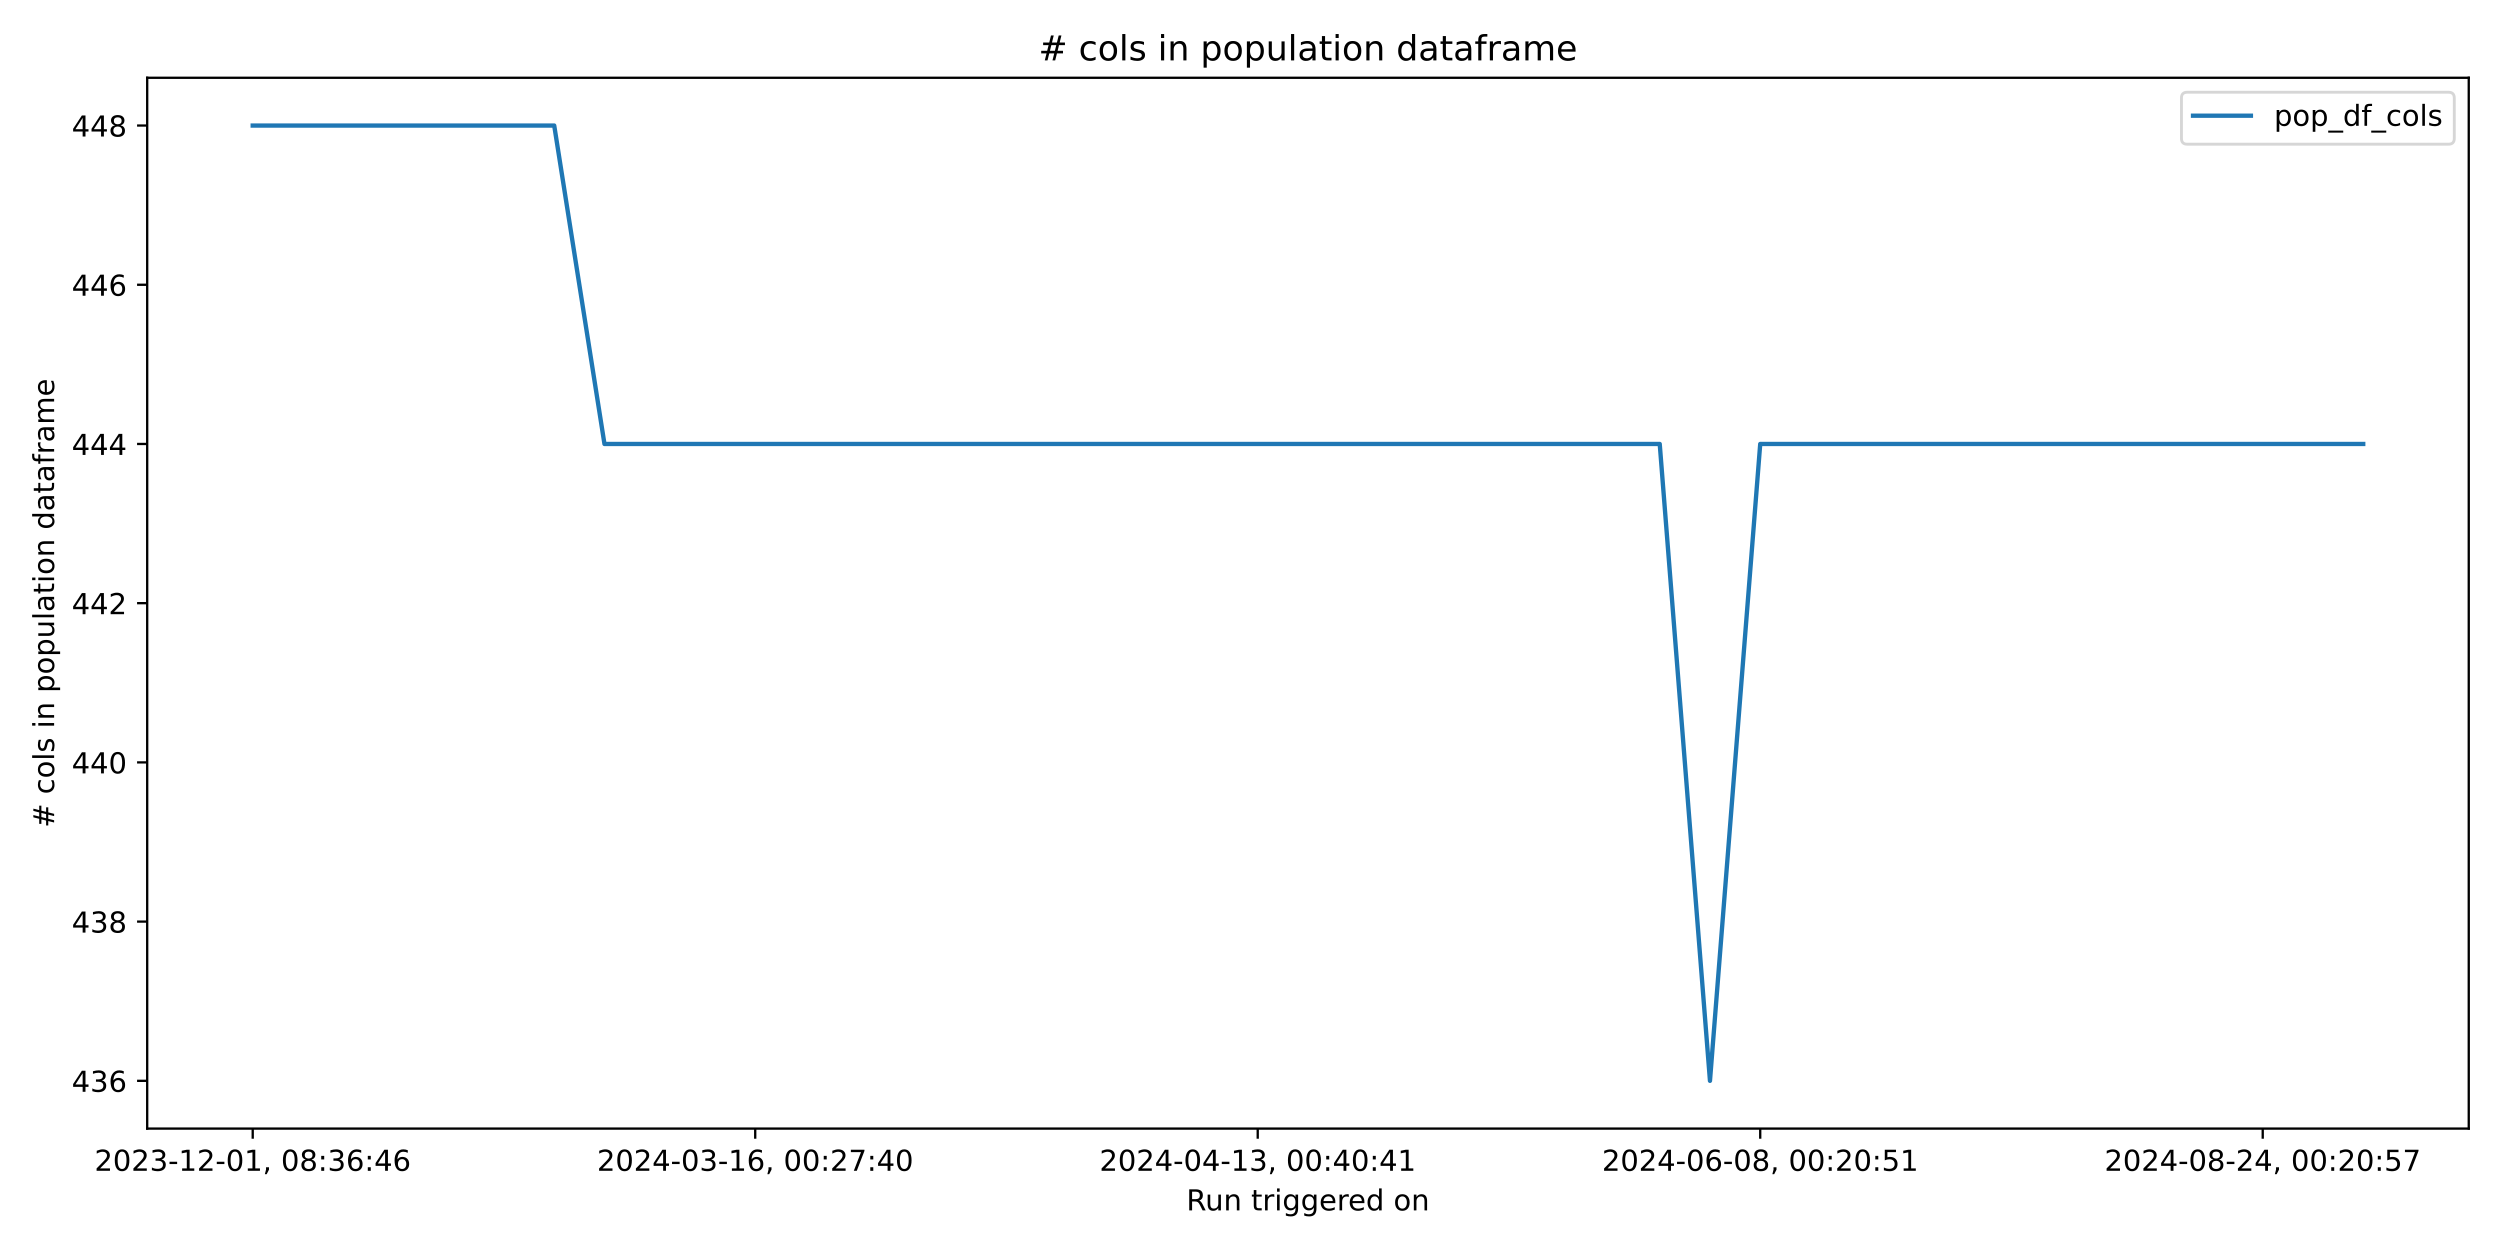
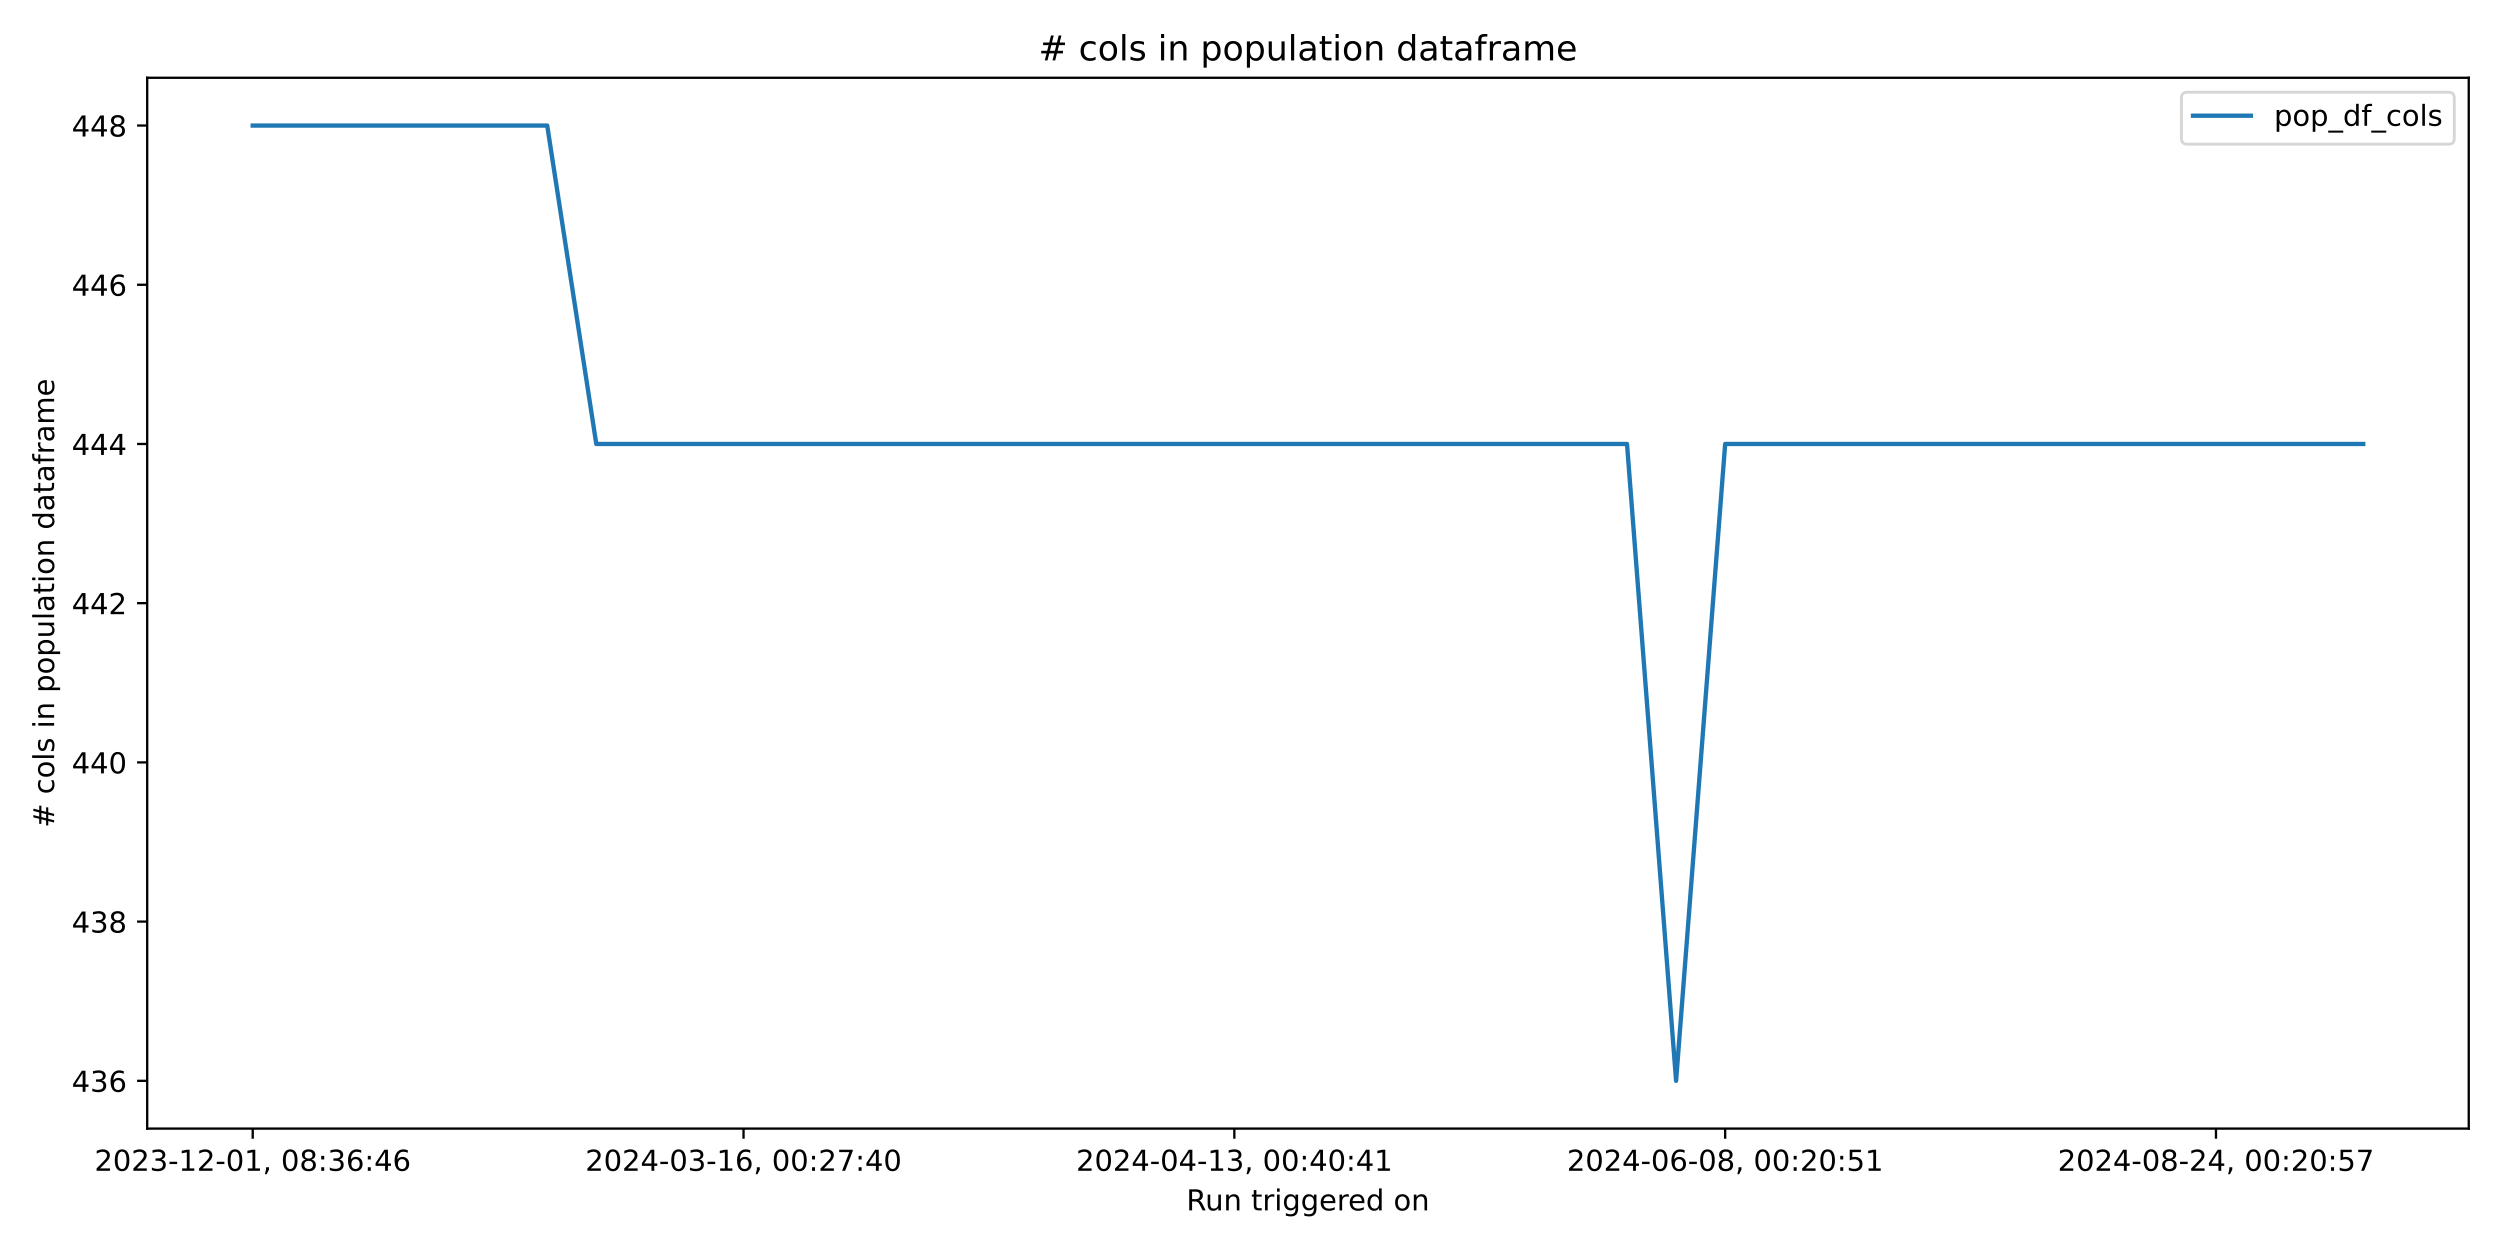
<svg xmlns="http://www.w3.org/2000/svg" xmlns:xlink="http://www.w3.org/1999/xlink" width="864pt" height="432pt" viewBox="0 0 864 432" version="1.1">
  <defs>
    <style type="text/css">*{stroke-linejoin: round; stroke-linecap: butt}</style>
  </defs>
  <g id="figure_1">
    <g id="patch_1">
      <path d="M 0 432  L 864 432  L 864 0  L 0 0  z " style="fill: #ffffff" />
    </g>
    <g id="axes_1">
      <g id="patch_2">
        <path d="M 50.87 390.04  L 853.2 390.04  L 853.2 26.88  L 50.87 26.88  z " style="fill: #ffffff" />
      </g>
      <g id="matplotlib.axis_1">
        <g id="xtick_1">
          <g id="line2d_1">
            <defs>
-               <path id="mbe76a9a5e6" d="M 0 0  L 0 3.5  " style="stroke: #000000; stroke-width: 0.8" />
+               <path id="mde540286f6" d="M 0 0  L 0 3.5  " style="stroke: #000000; stroke-width: 0.8" />
            </defs>
            <g>
-               <use xlink:href="#mbe76a9a5e6" x="87.34" y="390.04" style="stroke: #000000; stroke-width: 0.8" />
+               <use xlink:href="#mde540286f6" x="87.34" y="390.04" style="stroke: #000000; stroke-width: 0.8" />
            </g>
          </g>
          <g id="text_1">
            <g transform="translate(32.64736 404.6384) scale(0.1 -0.1)">
              <defs>
                <path id="DejaVuSans-32" d="M 1228 531  L 3431 531  L 3431 0  L 469 0  L 469 531  Q 828 903 1448 1529  Q 2069 2156 2228 2338  Q 2531 2678 2651 2914  Q 2772 3150 2772 3378  Q 2772 3750 2511 3984  Q 2250 4219 1831 4219  Q 1534 4219 1204 4116  Q 875 4013 500 3803  L 500 4441  Q 881 4594 1212 4672  Q 1544 4750 1819 4750  Q 2544 4750 2975 4387  Q 3406 4025 3406 3419  Q 3406 3131 3298 2873  Q 3191 2616 2906 2266  Q 2828 2175 2409 1742  Q 1991 1309 1228 531  z " transform="scale(0.015625)" />
                <path id="DejaVuSans-30" d="M 2034 4250  Q 1547 4250 1301 3770  Q 1056 3291 1056 2328  Q 1056 1369 1301 889  Q 1547 409 2034 409  Q 2525 409 2770 889  Q 3016 1369 3016 2328  Q 3016 3291 2770 3770  Q 2525 4250 2034 4250  z M 2034 4750  Q 2819 4750 3233 4129  Q 3647 3509 3647 2328  Q 3647 1150 3233 529  Q 2819 -91 2034 -91  Q 1250 -91 836 529  Q 422 1150 422 2328  Q 422 3509 836 4129  Q 1250 4750 2034 4750  z " transform="scale(0.015625)" />
                <path id="DejaVuSans-33" d="M 2597 2516  Q 3050 2419 3304 2112  Q 3559 1806 3559 1356  Q 3559 666 3084 287  Q 2609 -91 1734 -91  Q 1441 -91 1130 -33  Q 819 25 488 141  L 488 750  Q 750 597 1062 519  Q 1375 441 1716 441  Q 2309 441 2620 675  Q 2931 909 2931 1356  Q 2931 1769 2642 2001  Q 2353 2234 1838 2234  L 1294 2234  L 1294 2753  L 1863 2753  Q 2328 2753 2575 2939  Q 2822 3125 2822 3475  Q 2822 3834 2567 4026  Q 2313 4219 1838 4219  Q 1578 4219 1281 4162  Q 984 4106 628 3988  L 628 4550  Q 988 4650 1302 4700  Q 1616 4750 1894 4750  Q 2613 4750 3031 4423  Q 3450 4097 3450 3541  Q 3450 3153 3228 2886  Q 3006 2619 2597 2516  z " transform="scale(0.015625)" />
                <path id="DejaVuSans-2d" d="M 313 2009  L 1997 2009  L 1997 1497  L 313 1497  L 313 2009  z " transform="scale(0.015625)" />
                <path id="DejaVuSans-31" d="M 794 531  L 1825 531  L 1825 4091  L 703 3866  L 703 4441  L 1819 4666  L 2450 4666  L 2450 531  L 3481 531  L 3481 0  L 794 0  L 794 531  z " transform="scale(0.015625)" />
                <path id="DejaVuSans-2c" d="M 750 794  L 1409 794  L 1409 256  L 897 -744  L 494 -744  L 750 256  L 750 794  z " transform="scale(0.015625)" />
                <path id="DejaVuSans-20" transform="scale(0.015625)" />
                <path id="DejaVuSans-38" d="M 2034 2216  Q 1584 2216 1326 1975  Q 1069 1734 1069 1313  Q 1069 891 1326 650  Q 1584 409 2034 409  Q 2484 409 2743 651  Q 3003 894 3003 1313  Q 3003 1734 2745 1975  Q 2488 2216 2034 2216  z M 1403 2484  Q 997 2584 770 2862  Q 544 3141 544 3541  Q 544 4100 942 4425  Q 1341 4750 2034 4750  Q 2731 4750 3128 4425  Q 3525 4100 3525 3541  Q 3525 3141 3298 2862  Q 3072 2584 2669 2484  Q 3125 2378 3379 2068  Q 3634 1759 3634 1313  Q 3634 634 3220 271  Q 2806 -91 2034 -91  Q 1263 -91 848 271  Q 434 634 434 1313  Q 434 1759 690 2068  Q 947 2378 1403 2484  z M 1172 3481  Q 1172 3119 1398 2916  Q 1625 2713 2034 2713  Q 2441 2713 2670 2916  Q 2900 3119 2900 3481  Q 2900 3844 2670 4047  Q 2441 4250 2034 4250  Q 1625 4250 1398 4047  Q 1172 3844 1172 3481  z " transform="scale(0.015625)" />
                <path id="DejaVuSans-3a" d="M 750 794  L 1409 794  L 1409 0  L 750 0  L 750 794  z M 750 3309  L 1409 3309  L 1409 2516  L 750 2516  L 750 3309  z " transform="scale(0.015625)" />
                <path id="DejaVuSans-36" d="M 2113 2584  Q 1688 2584 1439 2293  Q 1191 2003 1191 1497  Q 1191 994 1439 701  Q 1688 409 2113 409  Q 2538 409 2786 701  Q 3034 994 3034 1497  Q 3034 2003 2786 2293  Q 2538 2584 2113 2584  z M 3366 4563  L 3366 3988  Q 3128 4100 2886 4159  Q 2644 4219 2406 4219  Q 1781 4219 1451 3797  Q 1122 3375 1075 2522  Q 1259 2794 1537 2939  Q 1816 3084 2150 3084  Q 2853 3084 3261 2657  Q 3669 2231 3669 1497  Q 3669 778 3244 343  Q 2819 -91 2113 -91  Q 1303 -91 875 529  Q 447 1150 447 2328  Q 447 3434 972 4092  Q 1497 4750 2381 4750  Q 2619 4750 2861 4703  Q 3103 4656 3366 4563  z " transform="scale(0.015625)" />
                <path id="DejaVuSans-34" d="M 2419 4116  L 825 1625  L 2419 1625  L 2419 4116  z M 2253 4666  L 3047 4666  L 3047 1625  L 3713 1625  L 3713 1100  L 3047 1100  L 3047 0  L 2419 0  L 2419 1100  L 313 1100  L 313 1709  L 2253 4666  z " transform="scale(0.015625)" />
              </defs>
              <use xlink:href="#DejaVuSans-32" />
              <use xlink:href="#DejaVuSans-30" x="63.623" />
              <use xlink:href="#DejaVuSans-32" x="127.246" />
              <use xlink:href="#DejaVuSans-33" x="190.869" />
              <use xlink:href="#DejaVuSans-2d" x="254.492" />
              <use xlink:href="#DejaVuSans-31" x="290.576" />
              <use xlink:href="#DejaVuSans-32" x="354.199" />
              <use xlink:href="#DejaVuSans-2d" x="417.822" />
              <use xlink:href="#DejaVuSans-30" x="453.906" />
              <use xlink:href="#DejaVuSans-31" x="517.529" />
              <use xlink:href="#DejaVuSans-2c" x="581.152" />
              <use xlink:href="#DejaVuSans-20" x="612.939" />
              <use xlink:href="#DejaVuSans-30" x="644.727" />
              <use xlink:href="#DejaVuSans-38" x="708.35" />
              <use xlink:href="#DejaVuSans-3a" x="771.973" />
              <use xlink:href="#DejaVuSans-33" x="805.664" />
              <use xlink:href="#DejaVuSans-36" x="869.287" />
              <use xlink:href="#DejaVuSans-3a" x="932.91" />
              <use xlink:href="#DejaVuSans-34" x="966.602" />
              <use xlink:href="#DejaVuSans-36" x="1030.225" />
            </g>
          </g>
        </g>
        <g id="xtick_2">
          <g id="line2d_2">
            <g>
-               <use xlink:href="#mbe76a9a5e6" x="261.004" y="390.04" style="stroke: #000000; stroke-width: 0.8" />
+               <use xlink:href="#mde540286f6" x="256.965" y="390.04" style="stroke: #000000; stroke-width: 0.8" />
            </g>
          </g>
          <g id="text_2">
-             <g transform="translate(206.3119 404.6384) scale(0.1 -0.1)">
+             <g transform="translate(202.2732 404.6384) scale(0.1 -0.1)">
              <defs>
                <path id="DejaVuSans-37" d="M 525 4666  L 3525 4666  L 3525 4397  L 1831 0  L 1172 0  L 2766 4134  L 525 4134  L 525 4666  z " transform="scale(0.015625)" />
              </defs>
              <use xlink:href="#DejaVuSans-32" />
              <use xlink:href="#DejaVuSans-30" x="63.623" />
              <use xlink:href="#DejaVuSans-32" x="127.246" />
              <use xlink:href="#DejaVuSans-34" x="190.869" />
              <use xlink:href="#DejaVuSans-2d" x="254.492" />
              <use xlink:href="#DejaVuSans-30" x="290.576" />
              <use xlink:href="#DejaVuSans-33" x="354.199" />
              <use xlink:href="#DejaVuSans-2d" x="417.822" />
              <use xlink:href="#DejaVuSans-31" x="453.906" />
              <use xlink:href="#DejaVuSans-36" x="517.529" />
              <use xlink:href="#DejaVuSans-2c" x="581.152" />
              <use xlink:href="#DejaVuSans-20" x="612.939" />
              <use xlink:href="#DejaVuSans-30" x="644.727" />
              <use xlink:href="#DejaVuSans-30" x="708.35" />
              <use xlink:href="#DejaVuSans-3a" x="771.973" />
              <use xlink:href="#DejaVuSans-32" x="805.664" />
              <use xlink:href="#DejaVuSans-37" x="869.287" />
              <use xlink:href="#DejaVuSans-3a" x="932.91" />
              <use xlink:href="#DejaVuSans-34" x="966.602" />
              <use xlink:href="#DejaVuSans-30" x="1030.225" />
            </g>
          </g>
        </g>
        <g id="xtick_3">
          <g id="line2d_3">
            <g>
-               <use xlink:href="#mbe76a9a5e6" x="434.669" y="390.04" style="stroke: #000000; stroke-width: 0.8" />
+               <use xlink:href="#mde540286f6" x="426.591" y="390.04" style="stroke: #000000; stroke-width: 0.8" />
            </g>
          </g>
          <g id="text_3">
-             <g transform="translate(379.9764 404.6384) scale(0.1 -0.1)">
+             <g transform="translate(371.8989 404.6384) scale(0.1 -0.1)">
              <use xlink:href="#DejaVuSans-32" />
              <use xlink:href="#DejaVuSans-30" x="63.623" />
              <use xlink:href="#DejaVuSans-32" x="127.246" />
              <use xlink:href="#DejaVuSans-34" x="190.869" />
              <use xlink:href="#DejaVuSans-2d" x="254.492" />
              <use xlink:href="#DejaVuSans-30" x="290.576" />
              <use xlink:href="#DejaVuSans-34" x="354.199" />
              <use xlink:href="#DejaVuSans-2d" x="417.822" />
              <use xlink:href="#DejaVuSans-31" x="453.906" />
              <use xlink:href="#DejaVuSans-33" x="517.529" />
              <use xlink:href="#DejaVuSans-2c" x="581.152" />
              <use xlink:href="#DejaVuSans-20" x="612.939" />
              <use xlink:href="#DejaVuSans-30" x="644.727" />
              <use xlink:href="#DejaVuSans-30" x="708.35" />
              <use xlink:href="#DejaVuSans-3a" x="771.973" />
              <use xlink:href="#DejaVuSans-34" x="805.664" />
              <use xlink:href="#DejaVuSans-30" x="869.287" />
              <use xlink:href="#DejaVuSans-3a" x="932.91" />
              <use xlink:href="#DejaVuSans-34" x="966.602" />
              <use xlink:href="#DejaVuSans-31" x="1030.225" />
            </g>
          </g>
        </g>
        <g id="xtick_4">
          <g id="line2d_4">
            <g>
-               <use xlink:href="#mbe76a9a5e6" x="608.333" y="390.04" style="stroke: #000000; stroke-width: 0.8" />
+               <use xlink:href="#mde540286f6" x="596.217" y="390.04" style="stroke: #000000; stroke-width: 0.8" />
            </g>
          </g>
          <g id="text_4">
-             <g transform="translate(553.6409 404.6384) scale(0.1 -0.1)">
+             <g transform="translate(541.5247 404.6384) scale(0.1 -0.1)">
              <defs>
                <path id="DejaVuSans-35" d="M 691 4666  L 3169 4666  L 3169 4134  L 1269 4134  L 1269 2991  Q 1406 3038 1543 3061  Q 1681 3084 1819 3084  Q 2600 3084 3056 2656  Q 3513 2228 3513 1497  Q 3513 744 3044 326  Q 2575 -91 1722 -91  Q 1428 -91 1123 -41  Q 819 9 494 109  L 494 744  Q 775 591 1075 516  Q 1375 441 1709 441  Q 2250 441 2565 725  Q 2881 1009 2881 1497  Q 2881 1984 2565 2268  Q 2250 2553 1709 2553  Q 1456 2553 1204 2497  Q 953 2441 691 2322  L 691 4666  z " transform="scale(0.015625)" />
              </defs>
              <use xlink:href="#DejaVuSans-32" />
              <use xlink:href="#DejaVuSans-30" x="63.623" />
              <use xlink:href="#DejaVuSans-32" x="127.246" />
              <use xlink:href="#DejaVuSans-34" x="190.869" />
              <use xlink:href="#DejaVuSans-2d" x="254.492" />
              <use xlink:href="#DejaVuSans-30" x="290.576" />
              <use xlink:href="#DejaVuSans-36" x="354.199" />
              <use xlink:href="#DejaVuSans-2d" x="417.822" />
              <use xlink:href="#DejaVuSans-30" x="453.906" />
              <use xlink:href="#DejaVuSans-38" x="517.529" />
              <use xlink:href="#DejaVuSans-2c" x="581.152" />
              <use xlink:href="#DejaVuSans-20" x="612.939" />
              <use xlink:href="#DejaVuSans-30" x="644.727" />
              <use xlink:href="#DejaVuSans-30" x="708.35" />
              <use xlink:href="#DejaVuSans-3a" x="771.973" />
              <use xlink:href="#DejaVuSans-32" x="805.664" />
              <use xlink:href="#DejaVuSans-30" x="869.287" />
              <use xlink:href="#DejaVuSans-3a" x="932.91" />
              <use xlink:href="#DejaVuSans-35" x="966.602" />
              <use xlink:href="#DejaVuSans-31" x="1030.225" />
            </g>
          </g>
        </g>
        <g id="xtick_5">
          <g id="line2d_5">
            <g>
-               <use xlink:href="#mbe76a9a5e6" x="781.998" y="390.04" style="stroke: #000000; stroke-width: 0.8" />
+               <use xlink:href="#mde540286f6" x="765.843" y="390.04" style="stroke: #000000; stroke-width: 0.8" />
            </g>
          </g>
          <g id="text_5">
-             <g transform="translate(727.3054 404.6384) scale(0.1 -0.1)">
+             <g transform="translate(711.1505 404.6384) scale(0.1 -0.1)">
              <use xlink:href="#DejaVuSans-32" />
              <use xlink:href="#DejaVuSans-30" x="63.623" />
              <use xlink:href="#DejaVuSans-32" x="127.246" />
              <use xlink:href="#DejaVuSans-34" x="190.869" />
              <use xlink:href="#DejaVuSans-2d" x="254.492" />
              <use xlink:href="#DejaVuSans-30" x="290.576" />
              <use xlink:href="#DejaVuSans-38" x="354.199" />
              <use xlink:href="#DejaVuSans-2d" x="417.822" />
              <use xlink:href="#DejaVuSans-32" x="453.906" />
              <use xlink:href="#DejaVuSans-34" x="517.529" />
              <use xlink:href="#DejaVuSans-2c" x="581.152" />
              <use xlink:href="#DejaVuSans-20" x="612.939" />
              <use xlink:href="#DejaVuSans-30" x="644.727" />
              <use xlink:href="#DejaVuSans-30" x="708.35" />
              <use xlink:href="#DejaVuSans-3a" x="771.973" />
              <use xlink:href="#DejaVuSans-32" x="805.664" />
              <use xlink:href="#DejaVuSans-30" x="869.287" />
              <use xlink:href="#DejaVuSans-3a" x="932.91" />
              <use xlink:href="#DejaVuSans-35" x="966.602" />
              <use xlink:href="#DejaVuSans-37" x="1030.225" />
            </g>
          </g>
        </g>
        <g id="text_6">
          <g transform="translate(410.0186 418.3166) scale(0.1 -0.1)">
            <defs>
              <path id="DejaVuSans-52" d="M 2841 2188  Q 3044 2119 3236 1894  Q 3428 1669 3622 1275  L 4263 0  L 3584 0  L 2988 1197  Q 2756 1666 2539 1819  Q 2322 1972 1947 1972  L 1259 1972  L 1259 0  L 628 0  L 628 4666  L 2053 4666  Q 2853 4666 3247 4331  Q 3641 3997 3641 3322  Q 3641 2881 3436 2590  Q 3231 2300 2841 2188  z M 1259 4147  L 1259 2491  L 2053 2491  Q 2509 2491 2742 2702  Q 2975 2913 2975 3322  Q 2975 3731 2742 3939  Q 2509 4147 2053 4147  L 1259 4147  z " transform="scale(0.015625)" />
              <path id="DejaVuSans-75" d="M 544 1381  L 544 3500  L 1119 3500  L 1119 1403  Q 1119 906 1312 657  Q 1506 409 1894 409  Q 2359 409 2629 706  Q 2900 1003 2900 1516  L 2900 3500  L 3475 3500  L 3475 0  L 2900 0  L 2900 538  Q 2691 219 2414 64  Q 2138 -91 1772 -91  Q 1169 -91 856 284  Q 544 659 544 1381  z M 1991 3584  L 1991 3584  z " transform="scale(0.015625)" />
              <path id="DejaVuSans-6e" d="M 3513 2113  L 3513 0  L 2938 0  L 2938 2094  Q 2938 2591 2744 2837  Q 2550 3084 2163 3084  Q 1697 3084 1428 2787  Q 1159 2491 1159 1978  L 1159 0  L 581 0  L 581 3500  L 1159 3500  L 1159 2956  Q 1366 3272 1645 3428  Q 1925 3584 2291 3584  Q 2894 3584 3203 3211  Q 3513 2838 3513 2113  z " transform="scale(0.015625)" />
              <path id="DejaVuSans-74" d="M 1172 4494  L 1172 3500  L 2356 3500  L 2356 3053  L 1172 3053  L 1172 1153  Q 1172 725 1289 603  Q 1406 481 1766 481  L 2356 481  L 2356 0  L 1766 0  Q 1100 0 847 248  Q 594 497 594 1153  L 594 3053  L 172 3053  L 172 3500  L 594 3500  L 594 4494  L 1172 4494  z " transform="scale(0.015625)" />
              <path id="DejaVuSans-72" d="M 2631 2963  Q 2534 3019 2420 3045  Q 2306 3072 2169 3072  Q 1681 3072 1420 2755  Q 1159 2438 1159 1844  L 1159 0  L 581 0  L 581 3500  L 1159 3500  L 1159 2956  Q 1341 3275 1631 3429  Q 1922 3584 2338 3584  Q 2397 3584 2469 3576  Q 2541 3569 2628 3553  L 2631 2963  z " transform="scale(0.015625)" />
              <path id="DejaVuSans-69" d="M 603 3500  L 1178 3500  L 1178 0  L 603 0  L 603 3500  z M 603 4863  L 1178 4863  L 1178 4134  L 603 4134  L 603 4863  z " transform="scale(0.015625)" />
              <path id="DejaVuSans-67" d="M 2906 1791  Q 2906 2416 2648 2759  Q 2391 3103 1925 3103  Q 1463 3103 1205 2759  Q 947 2416 947 1791  Q 947 1169 1205 825  Q 1463 481 1925 481  Q 2391 481 2648 825  Q 2906 1169 2906 1791  z M 3481 434  Q 3481 -459 3084 -895  Q 2688 -1331 1869 -1331  Q 1566 -1331 1297 -1286  Q 1028 -1241 775 -1147  L 775 -588  Q 1028 -725 1275 -790  Q 1522 -856 1778 -856  Q 2344 -856 2625 -561  Q 2906 -266 2906 331  L 2906 616  Q 2728 306 2450 153  Q 2172 0 1784 0  Q 1141 0 747 490  Q 353 981 353 1791  Q 353 2603 747 3093  Q 1141 3584 1784 3584  Q 2172 3584 2450 3431  Q 2728 3278 2906 2969  L 2906 3500  L 3481 3500  L 3481 434  z " transform="scale(0.015625)" />
              <path id="DejaVuSans-65" d="M 3597 1894  L 3597 1613  L 953 1613  Q 991 1019 1311 708  Q 1631 397 2203 397  Q 2534 397 2845 478  Q 3156 559 3463 722  L 3463 178  Q 3153 47 2828 -22  Q 2503 -91 2169 -91  Q 1331 -91 842 396  Q 353 884 353 1716  Q 353 2575 817 3079  Q 1281 3584 2069 3584  Q 2775 3584 3186 3129  Q 3597 2675 3597 1894  z M 3022 2063  Q 3016 2534 2758 2815  Q 2500 3097 2075 3097  Q 1594 3097 1305 2825  Q 1016 2553 972 2059  L 3022 2063  z " transform="scale(0.015625)" />
              <path id="DejaVuSans-64" d="M 2906 2969  L 2906 4863  L 3481 4863  L 3481 0  L 2906 0  L 2906 525  Q 2725 213 2448 61  Q 2172 -91 1784 -91  Q 1150 -91 751 415  Q 353 922 353 1747  Q 353 2572 751 3078  Q 1150 3584 1784 3584  Q 2172 3584 2448 3432  Q 2725 3281 2906 2969  z M 947 1747  Q 947 1113 1208 752  Q 1469 391 1925 391  Q 2381 391 2643 752  Q 2906 1113 2906 1747  Q 2906 2381 2643 2742  Q 2381 3103 1925 3103  Q 1469 3103 1208 2742  Q 947 2381 947 1747  z " transform="scale(0.015625)" />
              <path id="DejaVuSans-6f" d="M 1959 3097  Q 1497 3097 1228 2736  Q 959 2375 959 1747  Q 959 1119 1226 758  Q 1494 397 1959 397  Q 2419 397 2687 759  Q 2956 1122 2956 1747  Q 2956 2369 2687 2733  Q 2419 3097 1959 3097  z M 1959 3584  Q 2709 3584 3137 3096  Q 3566 2609 3566 1747  Q 3566 888 3137 398  Q 2709 -91 1959 -91  Q 1206 -91 779 398  Q 353 888 353 1747  Q 353 2609 779 3096  Q 1206 3584 1959 3584  z " transform="scale(0.015625)" />
            </defs>
            <use xlink:href="#DejaVuSans-52" />
            <use xlink:href="#DejaVuSans-75" x="64.982" />
            <use xlink:href="#DejaVuSans-6e" x="128.361" />
            <use xlink:href="#DejaVuSans-20" x="191.74" />
            <use xlink:href="#DejaVuSans-74" x="223.527" />
            <use xlink:href="#DejaVuSans-72" x="262.736" />
            <use xlink:href="#DejaVuSans-69" x="303.85" />
            <use xlink:href="#DejaVuSans-67" x="331.633" />
            <use xlink:href="#DejaVuSans-67" x="395.109" />
            <use xlink:href="#DejaVuSans-65" x="458.586" />
            <use xlink:href="#DejaVuSans-72" x="520.109" />
            <use xlink:href="#DejaVuSans-65" x="558.973" />
            <use xlink:href="#DejaVuSans-64" x="620.496" />
            <use xlink:href="#DejaVuSans-20" x="683.973" />
            <use xlink:href="#DejaVuSans-6f" x="715.76" />
            <use xlink:href="#DejaVuSans-6e" x="776.941" />
          </g>
        </g>
      </g>
      <g id="matplotlib.axis_2">
        <g id="ytick_1">
          <g id="line2d_6">
            <defs>
-               <path id="m9031469ffc" d="M 0 0  L -3.5 0  " style="stroke: #000000; stroke-width: 0.8" />
+               <path id="m2d40e421b7" d="M 0 0  L -3.5 0  " style="stroke: #000000; stroke-width: 0.8" />
            </defs>
            <g>
-               <use xlink:href="#m9031469ffc" x="50.87" y="373.533" style="stroke: #000000; stroke-width: 0.8" />
+               <use xlink:href="#m2d40e421b7" x="50.87" y="373.533" style="stroke: #000000; stroke-width: 0.8" />
            </g>
          </g>
          <g id="text_7">
            <g transform="translate(24.7825 377.3319) scale(0.1 -0.1)">
              <use xlink:href="#DejaVuSans-34" />
              <use xlink:href="#DejaVuSans-33" x="63.623" />
              <use xlink:href="#DejaVuSans-36" x="127.246" />
            </g>
          </g>
        </g>
        <g id="ytick_2">
          <g id="line2d_7">
            <g>
-               <use xlink:href="#m9031469ffc" x="50.87" y="318.508" style="stroke: #000000; stroke-width: 0.8" />
+               <use xlink:href="#m2d40e421b7" x="50.87" y="318.508" style="stroke: #000000; stroke-width: 0.8" />
            </g>
          </g>
          <g id="text_8">
            <g transform="translate(24.7825 322.3077) scale(0.1 -0.1)">
              <use xlink:href="#DejaVuSans-34" />
              <use xlink:href="#DejaVuSans-33" x="63.623" />
              <use xlink:href="#DejaVuSans-38" x="127.246" />
            </g>
          </g>
        </g>
        <g id="ytick_3">
          <g id="line2d_8">
            <g>
-               <use xlink:href="#m9031469ffc" x="50.87" y="263.484" style="stroke: #000000; stroke-width: 0.8" />
+               <use xlink:href="#m2d40e421b7" x="50.87" y="263.484" style="stroke: #000000; stroke-width: 0.8" />
            </g>
          </g>
          <g id="text_9">
            <g transform="translate(24.7825 267.2835) scale(0.1 -0.1)">
              <use xlink:href="#DejaVuSans-34" />
              <use xlink:href="#DejaVuSans-34" x="63.623" />
              <use xlink:href="#DejaVuSans-30" x="127.246" />
            </g>
          </g>
        </g>
        <g id="ytick_4">
          <g id="line2d_9">
            <g>
-               <use xlink:href="#m9031469ffc" x="50.87" y="208.46" style="stroke: #000000; stroke-width: 0.8" />
+               <use xlink:href="#m2d40e421b7" x="50.87" y="208.46" style="stroke: #000000; stroke-width: 0.8" />
            </g>
          </g>
          <g id="text_10">
            <g transform="translate(24.7825 212.2592) scale(0.1 -0.1)">
              <use xlink:href="#DejaVuSans-34" />
              <use xlink:href="#DejaVuSans-34" x="63.623" />
              <use xlink:href="#DejaVuSans-32" x="127.246" />
            </g>
          </g>
        </g>
        <g id="ytick_5">
          <g id="line2d_10">
            <g>
-               <use xlink:href="#m9031469ffc" x="50.87" y="153.436" style="stroke: #000000; stroke-width: 0.8" />
+               <use xlink:href="#m2d40e421b7" x="50.87" y="153.436" style="stroke: #000000; stroke-width: 0.8" />
            </g>
          </g>
          <g id="text_11">
            <g transform="translate(24.7825 157.235) scale(0.1 -0.1)">
              <use xlink:href="#DejaVuSans-34" />
              <use xlink:href="#DejaVuSans-34" x="63.623" />
              <use xlink:href="#DejaVuSans-34" x="127.246" />
            </g>
          </g>
        </g>
        <g id="ytick_6">
          <g id="line2d_11">
            <g>
-               <use xlink:href="#m9031469ffc" x="50.87" y="98.412" style="stroke: #000000; stroke-width: 0.8" />
+               <use xlink:href="#m2d40e421b7" x="50.87" y="98.412" style="stroke: #000000; stroke-width: 0.8" />
            </g>
          </g>
          <g id="text_12">
            <g transform="translate(24.7825 102.2107) scale(0.1 -0.1)">
              <use xlink:href="#DejaVuSans-34" />
              <use xlink:href="#DejaVuSans-34" x="63.623" />
              <use xlink:href="#DejaVuSans-36" x="127.246" />
            </g>
          </g>
        </g>
        <g id="ytick_7">
          <g id="line2d_12">
            <g>
-               <use xlink:href="#m9031469ffc" x="50.87" y="43.387" style="stroke: #000000; stroke-width: 0.8" />
+               <use xlink:href="#m2d40e421b7" x="50.87" y="43.387" style="stroke: #000000; stroke-width: 0.8" />
            </g>
          </g>
          <g id="text_13">
            <g transform="translate(24.7825 47.18649) scale(0.1 -0.1)">
              <use xlink:href="#DejaVuSans-34" />
              <use xlink:href="#DejaVuSans-34" x="63.623" />
              <use xlink:href="#DejaVuSans-38" x="127.246" />
            </g>
          </g>
        </g>
        <g id="text_14">
          <g transform="translate(18.70281 286.0623) rotate(-90) scale(0.1 -0.1)">
            <defs>
              <path id="DejaVuSans-23" d="M 3272 2816  L 2363 2816  L 2100 1772  L 3016 1772  L 3272 2816  z M 2803 4594  L 2478 3297  L 3391 3297  L 3719 4594  L 4219 4594  L 3897 3297  L 4872 3297  L 4872 2816  L 3775 2816  L 3519 1772  L 4513 1772  L 4513 1294  L 3397 1294  L 3072 0  L 2572 0  L 2894 1294  L 1978 1294  L 1656 0  L 1153 0  L 1478 1294  L 494 1294  L 494 1772  L 1594 1772  L 1856 2816  L 850 2816  L 850 3297  L 1978 3297  L 2297 4594  L 2803 4594  z " transform="scale(0.015625)" />
              <path id="DejaVuSans-63" d="M 3122 3366  L 3122 2828  Q 2878 2963 2633 3030  Q 2388 3097 2138 3097  Q 1578 3097 1268 2742  Q 959 2388 959 1747  Q 959 1106 1268 751  Q 1578 397 2138 397  Q 2388 397 2633 464  Q 2878 531 3122 666  L 3122 134  Q 2881 22 2623 -34  Q 2366 -91 2075 -91  Q 1284 -91 818 406  Q 353 903 353 1747  Q 353 2603 823 3093  Q 1294 3584 2113 3584  Q 2378 3584 2631 3529  Q 2884 3475 3122 3366  z " transform="scale(0.015625)" />
              <path id="DejaVuSans-6c" d="M 603 4863  L 1178 4863  L 1178 0  L 603 0  L 603 4863  z " transform="scale(0.015625)" />
              <path id="DejaVuSans-73" d="M 2834 3397  L 2834 2853  Q 2591 2978 2328 3040  Q 2066 3103 1784 3103  Q 1356 3103 1142 2972  Q 928 2841 928 2578  Q 928 2378 1081 2264  Q 1234 2150 1697 2047  L 1894 2003  Q 2506 1872 2764 1633  Q 3022 1394 3022 966  Q 3022 478 2636 193  Q 2250 -91 1575 -91  Q 1294 -91 989 -36  Q 684 19 347 128  L 347 722  Q 666 556 975 473  Q 1284 391 1588 391  Q 1994 391 2212 530  Q 2431 669 2431 922  Q 2431 1156 2273 1281  Q 2116 1406 1581 1522  L 1381 1569  Q 847 1681 609 1914  Q 372 2147 372 2553  Q 372 3047 722 3315  Q 1072 3584 1716 3584  Q 2034 3584 2315 3537  Q 2597 3491 2834 3397  z " transform="scale(0.015625)" />
              <path id="DejaVuSans-70" d="M 1159 525  L 1159 -1331  L 581 -1331  L 581 3500  L 1159 3500  L 1159 2969  Q 1341 3281 1617 3432  Q 1894 3584 2278 3584  Q 2916 3584 3314 3078  Q 3713 2572 3713 1747  Q 3713 922 3314 415  Q 2916 -91 2278 -91  Q 1894 -91 1617 61  Q 1341 213 1159 525  z M 3116 1747  Q 3116 2381 2855 2742  Q 2594 3103 2138 3103  Q 1681 3103 1420 2742  Q 1159 2381 1159 1747  Q 1159 1113 1420 752  Q 1681 391 2138 391  Q 2594 391 2855 752  Q 3116 1113 3116 1747  z " transform="scale(0.015625)" />
              <path id="DejaVuSans-61" d="M 2194 1759  Q 1497 1759 1228 1600  Q 959 1441 959 1056  Q 959 750 1161 570  Q 1363 391 1709 391  Q 2188 391 2477 730  Q 2766 1069 2766 1631  L 2766 1759  L 2194 1759  z M 3341 1997  L 3341 0  L 2766 0  L 2766 531  Q 2569 213 2275 61  Q 1981 -91 1556 -91  Q 1019 -91 701 211  Q 384 513 384 1019  Q 384 1609 779 1909  Q 1175 2209 1959 2209  L 2766 2209  L 2766 2266  Q 2766 2663 2505 2880  Q 2244 3097 1772 3097  Q 1472 3097 1187 3025  Q 903 2953 641 2809  L 641 3341  Q 956 3463 1253 3523  Q 1550 3584 1831 3584  Q 2591 3584 2966 3190  Q 3341 2797 3341 1997  z " transform="scale(0.015625)" />
              <path id="DejaVuSans-66" d="M 2375 4863  L 2375 4384  L 1825 4384  Q 1516 4384 1395 4259  Q 1275 4134 1275 3809  L 1275 3500  L 2222 3500  L 2222 3053  L 1275 3053  L 1275 0  L 697 0  L 697 3053  L 147 3053  L 147 3500  L 697 3500  L 697 3744  Q 697 4328 969 4595  Q 1241 4863 1831 4863  L 2375 4863  z " transform="scale(0.015625)" />
              <path id="DejaVuSans-6d" d="M 3328 2828  Q 3544 3216 3844 3400  Q 4144 3584 4550 3584  Q 5097 3584 5394 3201  Q 5691 2819 5691 2113  L 5691 0  L 5113 0  L 5113 2094  Q 5113 2597 4934 2840  Q 4756 3084 4391 3084  Q 3944 3084 3684 2787  Q 3425 2491 3425 1978  L 3425 0  L 2847 0  L 2847 2094  Q 2847 2600 2669 2842  Q 2491 3084 2119 3084  Q 1678 3084 1418 2786  Q 1159 2488 1159 1978  L 1159 0  L 581 0  L 581 3500  L 1159 3500  L 1159 2956  Q 1356 3278 1631 3431  Q 1906 3584 2284 3584  Q 2666 3584 2933 3390  Q 3200 3197 3328 2828  z " transform="scale(0.015625)" />
            </defs>
            <use xlink:href="#DejaVuSans-23" />
            <use xlink:href="#DejaVuSans-20" x="83.789" />
            <use xlink:href="#DejaVuSans-63" x="115.576" />
            <use xlink:href="#DejaVuSans-6f" x="170.557" />
            <use xlink:href="#DejaVuSans-6c" x="231.738" />
            <use xlink:href="#DejaVuSans-73" x="259.521" />
            <use xlink:href="#DejaVuSans-20" x="311.621" />
            <use xlink:href="#DejaVuSans-69" x="343.408" />
            <use xlink:href="#DejaVuSans-6e" x="371.191" />
            <use xlink:href="#DejaVuSans-20" x="434.57" />
            <use xlink:href="#DejaVuSans-70" x="466.357" />
            <use xlink:href="#DejaVuSans-6f" x="529.834" />
            <use xlink:href="#DejaVuSans-70" x="591.016" />
            <use xlink:href="#DejaVuSans-75" x="654.492" />
            <use xlink:href="#DejaVuSans-6c" x="717.871" />
            <use xlink:href="#DejaVuSans-61" x="745.654" />
            <use xlink:href="#DejaVuSans-74" x="806.934" />
            <use xlink:href="#DejaVuSans-69" x="846.143" />
            <use xlink:href="#DejaVuSans-6f" x="873.926" />
            <use xlink:href="#DejaVuSans-6e" x="935.107" />
            <use xlink:href="#DejaVuSans-20" x="998.486" />
            <use xlink:href="#DejaVuSans-64" x="1030.273" />
            <use xlink:href="#DejaVuSans-61" x="1093.75" />
            <use xlink:href="#DejaVuSans-74" x="1155.029" />
            <use xlink:href="#DejaVuSans-61" x="1194.238" />
            <use xlink:href="#DejaVuSans-66" x="1255.518" />
            <use xlink:href="#DejaVuSans-72" x="1290.723" />
            <use xlink:href="#DejaVuSans-61" x="1331.836" />
            <use xlink:href="#DejaVuSans-6d" x="1393.115" />
            <use xlink:href="#DejaVuSans-65" x="1490.527" />
          </g>
        </g>
      </g>
      <g id="line2d_13">
-         <path d="M 87.34 43.387  L 104.706 43.387  L 122.072 43.387  L 139.439 43.387  L 156.805 43.387  L 174.172 43.387  L 191.538 43.387  L 208.905 153.436  L 226.271 153.436  L 243.638 153.436  L 261.004 153.436  L 278.37 153.436  L 295.737 153.436  L 313.103 153.436  L 330.47 153.436  L 347.836 153.436  L 365.203 153.436  L 382.569 153.436  L 399.936 153.436  L 417.302 153.436  L 434.669 153.436  L 452.035 153.436  L 469.401 153.436  L 486.768 153.436  L 504.134 153.436  L 521.501 153.436  L 538.867 153.436  L 556.234 153.436  L 573.6 153.436  L 590.967 373.533  L 608.333 153.436  L 625.7 153.436  L 643.066 153.436  L 660.432 153.436  L 677.799 153.436  L 695.165 153.436  L 712.532 153.436  L 729.898 153.436  L 747.265 153.436  L 764.631 153.436  L 781.998 153.436  L 799.364 153.436  L 816.73 153.436  " clip-path="url(#p45b8703061)" style="fill: none; stroke: #1f77b4; stroke-width: 1.5; stroke-linecap: square" />
+         <path d="M 87.34 43.387  L 104.302 43.387  L 121.265 43.387  L 138.227 43.387  L 155.19 43.387  L 172.152 43.387  L 189.115 43.387  L 206.078 153.436  L 223.04 153.436  L 240.003 153.436  L 256.965 153.436  L 273.928 153.436  L 290.89 153.436  L 307.853 153.436  L 324.816 153.436  L 341.778 153.436  L 358.741 153.436  L 375.703 153.436  L 392.666 153.436  L 409.629 153.436  L 426.591 153.436  L 443.554 153.436  L 460.516 153.436  L 477.479 153.436  L 494.441 153.436  L 511.404 153.436  L 528.367 153.436  L 545.329 153.436  L 562.292 153.436  L 579.254 373.533  L 596.217 153.436  L 613.18 153.436  L 630.142 153.436  L 647.105 153.436  L 664.067 153.436  L 681.03 153.436  L 697.992 153.436  L 714.955 153.436  L 731.918 153.436  L 748.88 153.436  L 765.843 153.436  L 782.805 153.436  L 799.768 153.436  L 816.73 153.436  " clip-path="url(#p4553360e05)" style="fill: none; stroke: #1f77b4; stroke-width: 1.5; stroke-linecap: square" />
      </g>
      <g id="patch_3">
        <path d="M 50.87 390.04  L 50.87 26.88  " style="fill: none; stroke: #000000; stroke-width: 0.8; stroke-linejoin: miter; stroke-linecap: square" />
      </g>
      <g id="patch_4">
        <path d="M 853.2 390.04  L 853.2 26.88  " style="fill: none; stroke: #000000; stroke-width: 0.8; stroke-linejoin: miter; stroke-linecap: square" />
      </g>
      <g id="patch_5">
        <path d="M 50.87 390.04  L 853.2 390.04  " style="fill: none; stroke: #000000; stroke-width: 0.8; stroke-linejoin: miter; stroke-linecap: square" />
      </g>
      <g id="patch_6">
        <path d="M 50.87 26.88  L 853.2 26.88  " style="fill: none; stroke: #000000; stroke-width: 0.8; stroke-linejoin: miter; stroke-linecap: square" />
      </g>
      <g id="text_15">
        <g transform="translate(358.9122 20.88) scale(0.12 -0.12)">
          <use xlink:href="#DejaVuSans-23" />
          <use xlink:href="#DejaVuSans-20" x="83.789" />
          <use xlink:href="#DejaVuSans-63" x="115.576" />
          <use xlink:href="#DejaVuSans-6f" x="170.557" />
          <use xlink:href="#DejaVuSans-6c" x="231.738" />
          <use xlink:href="#DejaVuSans-73" x="259.521" />
          <use xlink:href="#DejaVuSans-20" x="311.621" />
          <use xlink:href="#DejaVuSans-69" x="343.408" />
          <use xlink:href="#DejaVuSans-6e" x="371.191" />
          <use xlink:href="#DejaVuSans-20" x="434.57" />
          <use xlink:href="#DejaVuSans-70" x="466.357" />
          <use xlink:href="#DejaVuSans-6f" x="529.834" />
          <use xlink:href="#DejaVuSans-70" x="591.016" />
          <use xlink:href="#DejaVuSans-75" x="654.492" />
          <use xlink:href="#DejaVuSans-6c" x="717.871" />
          <use xlink:href="#DejaVuSans-61" x="745.654" />
          <use xlink:href="#DejaVuSans-74" x="806.934" />
          <use xlink:href="#DejaVuSans-69" x="846.143" />
          <use xlink:href="#DejaVuSans-6f" x="873.926" />
          <use xlink:href="#DejaVuSans-6e" x="935.107" />
          <use xlink:href="#DejaVuSans-20" x="998.486" />
          <use xlink:href="#DejaVuSans-64" x="1030.273" />
          <use xlink:href="#DejaVuSans-61" x="1093.75" />
          <use xlink:href="#DejaVuSans-74" x="1155.029" />
          <use xlink:href="#DejaVuSans-61" x="1194.238" />
          <use xlink:href="#DejaVuSans-66" x="1255.518" />
          <use xlink:href="#DejaVuSans-72" x="1290.723" />
          <use xlink:href="#DejaVuSans-61" x="1331.836" />
          <use xlink:href="#DejaVuSans-6d" x="1393.115" />
          <use xlink:href="#DejaVuSans-65" x="1490.527" />
        </g>
      </g>
      <g id="legend_1">
        <g id="patch_7">
          <path d="M 755.911 49.836  L 846.2 49.836  Q 848.2 49.836 848.2 47.836  L 848.2 33.88  Q 848.2 31.88 846.2 31.88  L 755.911 31.88  Q 753.911 31.88 753.911 33.88  L 753.911 47.836  Q 753.911 49.836 755.911 49.836  z " style="fill: #ffffff; opacity: 0.8; stroke: #cccccc; stroke-linejoin: miter" />
        </g>
        <g id="line2d_14">
          <path d="M 757.911 39.978  L 767.911 39.978  L 777.911 39.978  " style="fill: none; stroke: #1f77b4; stroke-width: 1.5; stroke-linecap: square" />
        </g>
        <g id="text_16">
          <g transform="translate(785.9109 43.47844) scale(0.1 -0.1)">
            <defs>
              <path id="DejaVuSans-5f" d="M 3263 -1063  L 3263 -1509  L -63 -1509  L -63 -1063  L 3263 -1063  z " transform="scale(0.015625)" />
            </defs>
            <use xlink:href="#DejaVuSans-70" />
            <use xlink:href="#DejaVuSans-6f" x="63.477" />
            <use xlink:href="#DejaVuSans-70" x="124.658" />
            <use xlink:href="#DejaVuSans-5f" x="188.135" />
            <use xlink:href="#DejaVuSans-64" x="238.135" />
            <use xlink:href="#DejaVuSans-66" x="301.611" />
            <use xlink:href="#DejaVuSans-5f" x="336.816" />
            <use xlink:href="#DejaVuSans-63" x="386.816" />
            <use xlink:href="#DejaVuSans-6f" x="441.797" />
            <use xlink:href="#DejaVuSans-6c" x="502.979" />
            <use xlink:href="#DejaVuSans-73" x="530.762" />
          </g>
        </g>
      </g>
    </g>
  </g>
  <defs>
-     <clipPath id="p45b8703061">
+     <clipPath id="p4553360e05">
      <rect x="50.87" y="26.88" width="802.33" height="363.16" />
    </clipPath>
  </defs>
</svg>
